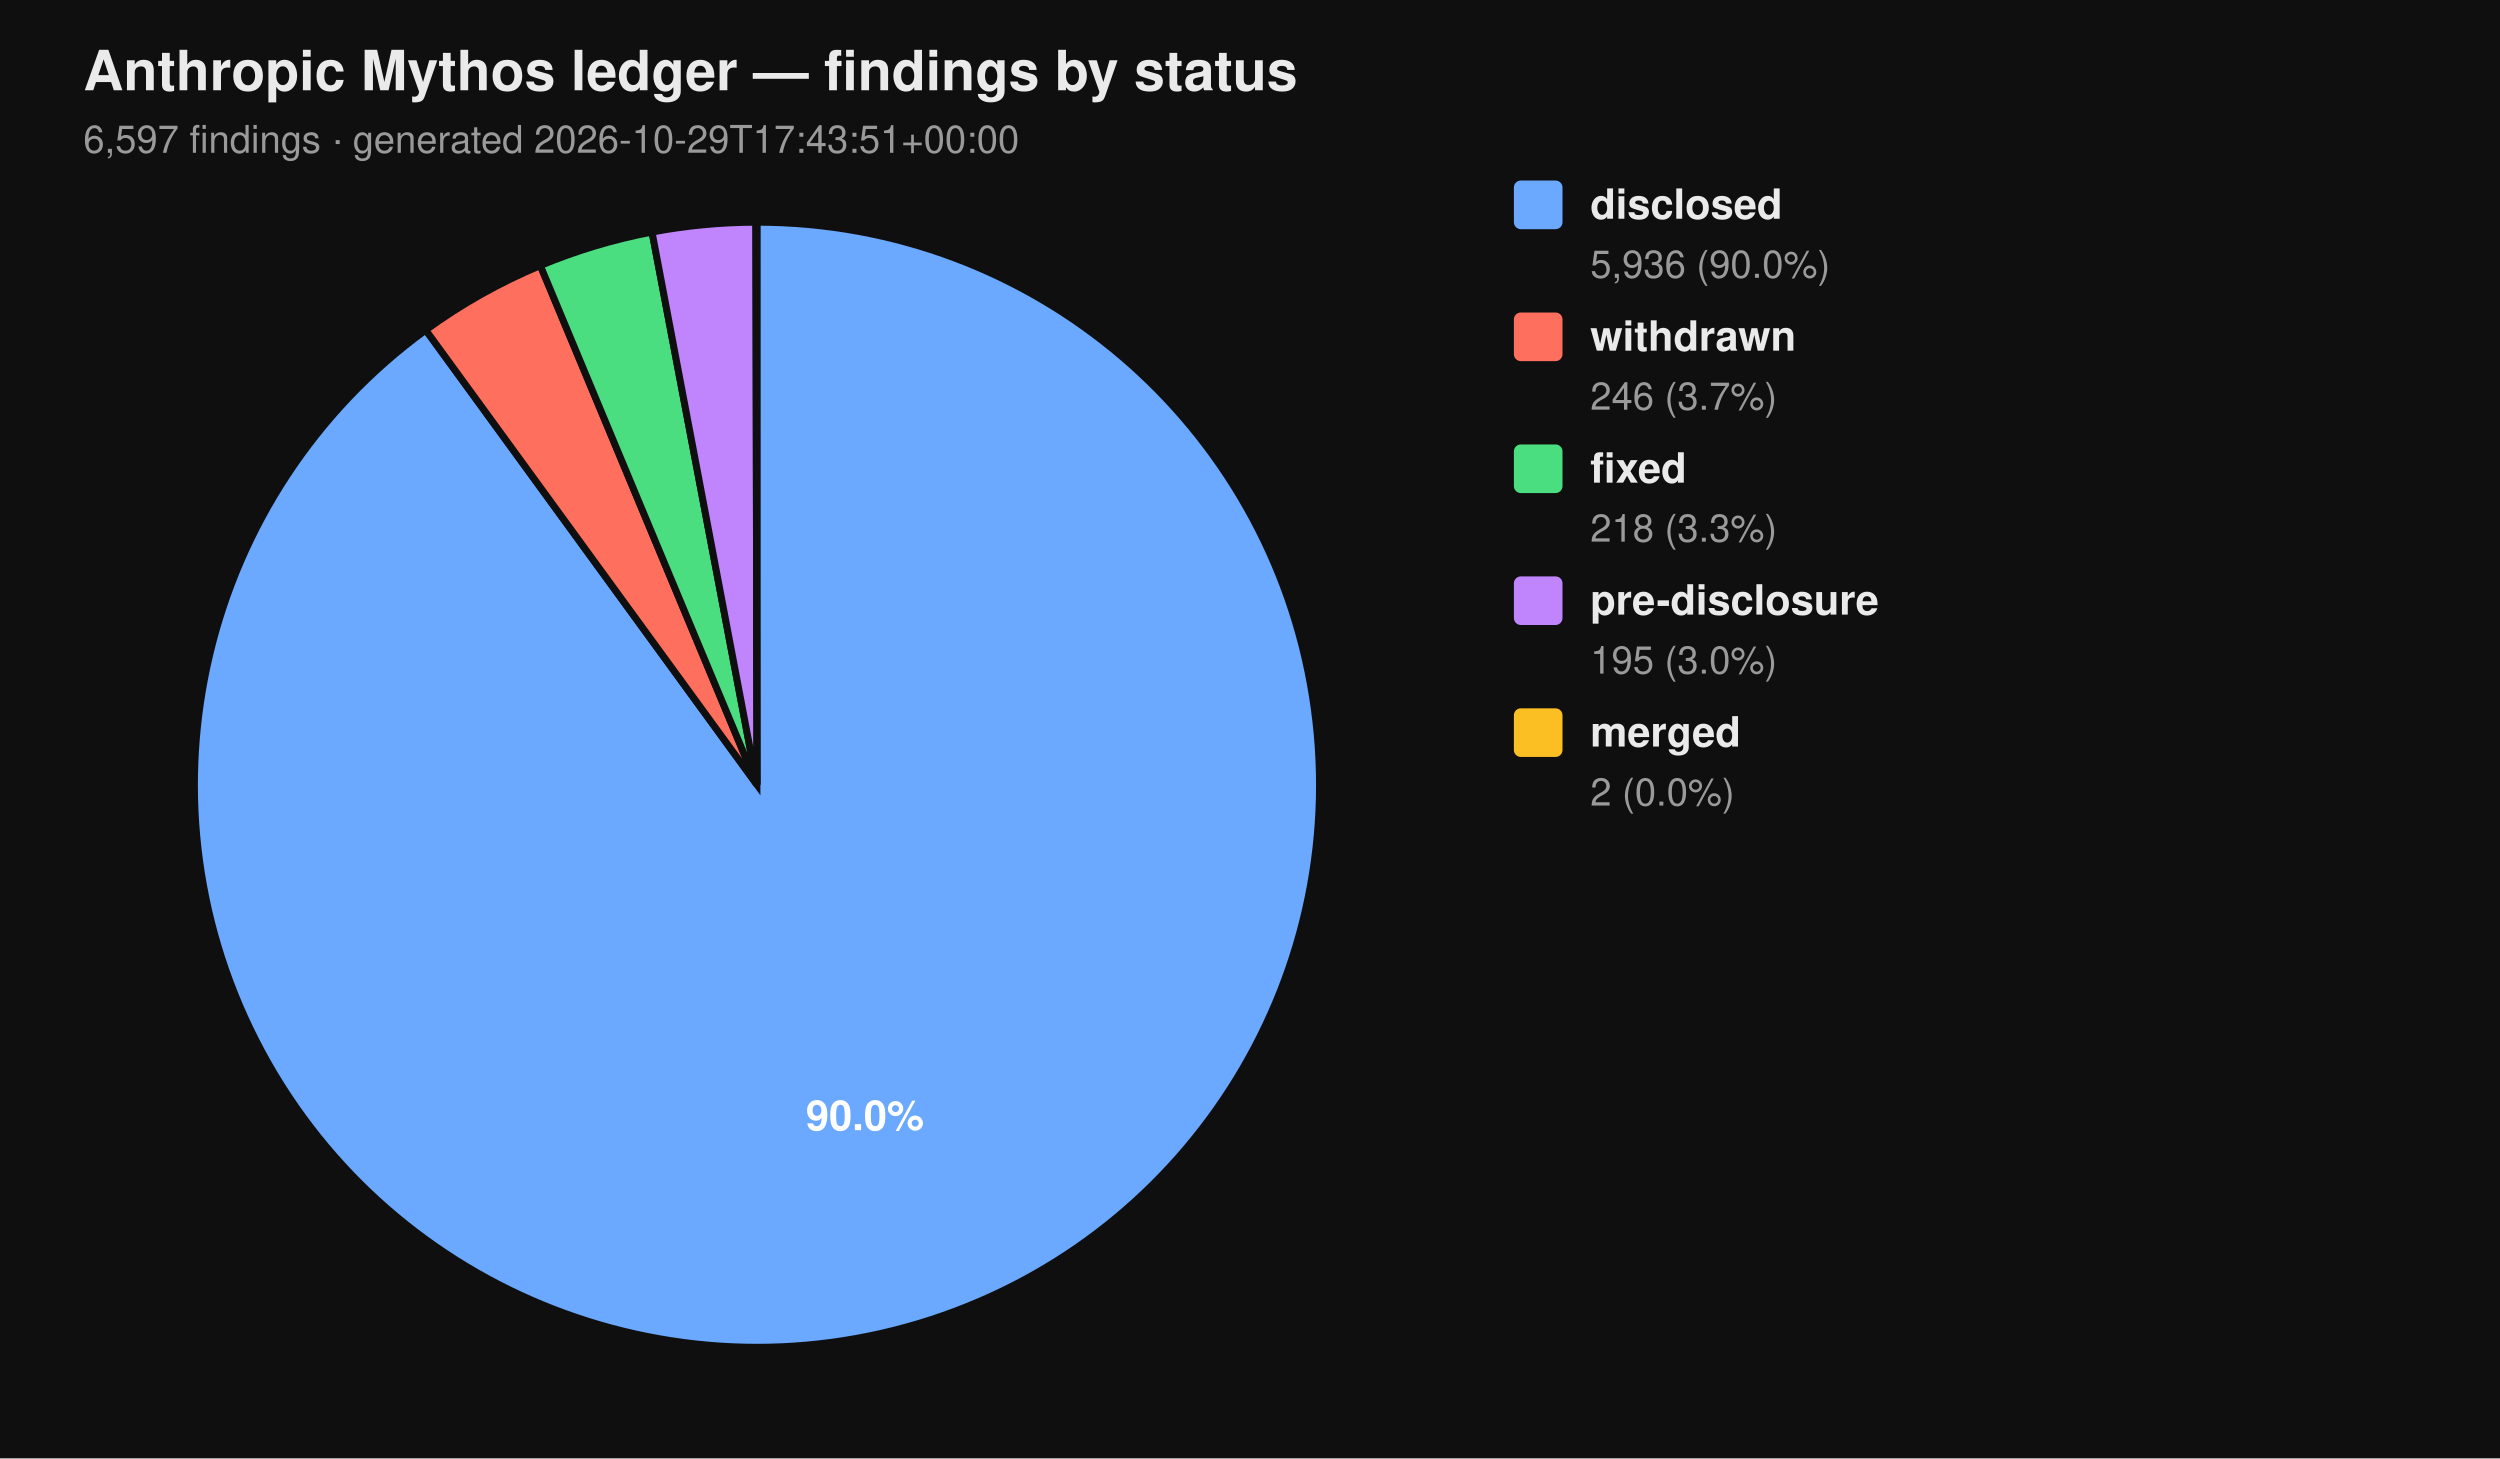
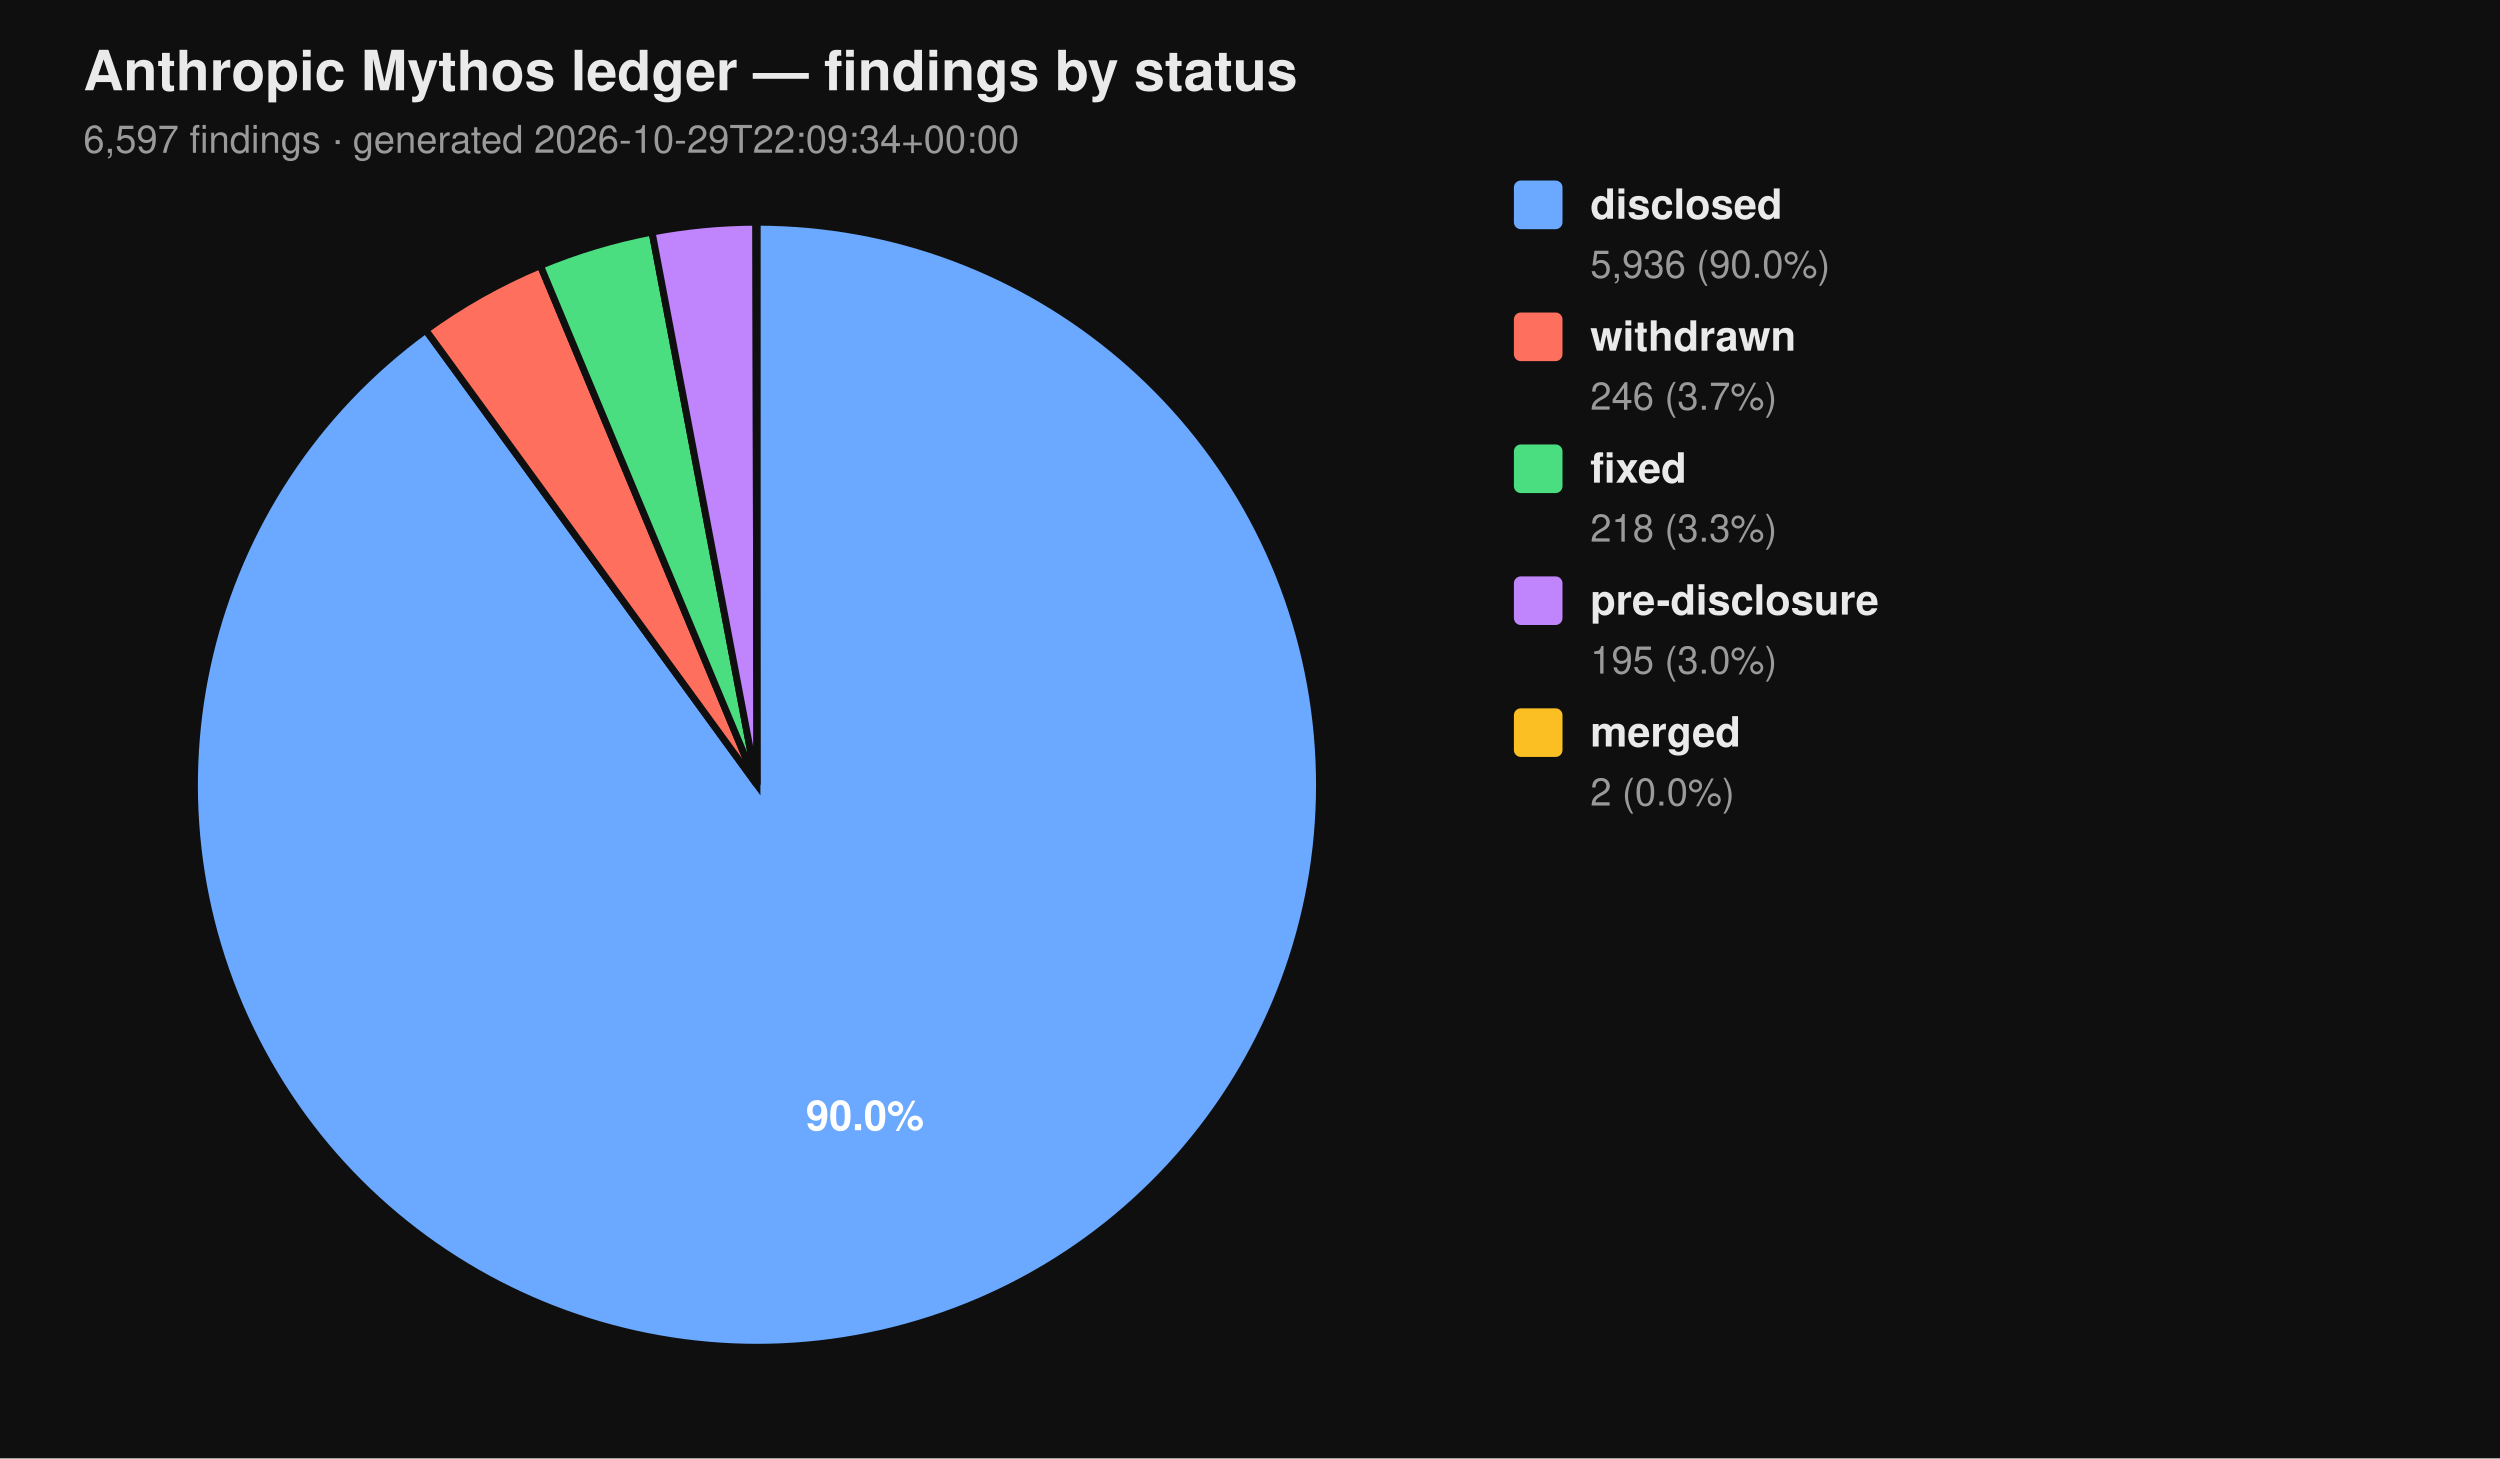
<svg xmlns="http://www.w3.org/2000/svg" viewBox="0 0 720 420" width="720" height="420" font-family="-apple-system, BlinkMacSystemFont, 'Segoe UI', Helvetica, Arial, sans-serif">
  <rect width="100%" height="100%" fill="#0f0f0f" />
  <text x="24" y="26" fill="#eaeaea" font-size="16" font-weight="700">Anthropic Mythos ledger — findings by status</text>
-   <text x="24" y="44" fill="#9a9a9a" font-size="11">6,597 findings  ·  generated 2026-10-29T17:43:51+00:00</text>
+   <text x="24" y="44" fill="#9a9a9a" font-size="11">6,597 findings  ·  generated 2026-10-29T22:09:34+00:00</text>
  <path d="M 218.00 226.00 L 218.00 64.00 A 162.00 162.00 0 1 1 122.62 95.06 Z" fill="#6aa9ff" stroke="#0f0f0f" stroke-width="2" />
  <path d="M 218.00 226.00 L 122.62 95.06 A 162.00 162.00 0 0 1 155.62 76.49 Z" fill="#ff6f5e" stroke="#0f0f0f" stroke-width="2" />
  <path d="M 218.00 226.00 L 155.62 76.49 A 162.00 162.00 0 0 1 187.78 66.84 Z" fill="#4ade80" stroke="#0f0f0f" stroke-width="2" />
  <path d="M 218.00 226.00 L 187.78 66.84 A 162.00 162.00 0 0 1 217.69 64.00 Z" fill="#c084fc" stroke="#0f0f0f" stroke-width="2" />
  <path d="M 218.00 226.00 L 217.69 64.00 A 162.00 162.00 0 0 1 218.00 64.00 Z" fill="#fbbf24" stroke="#0f0f0f" stroke-width="2" />
  <text x="249.10" y="325.50" text-anchor="middle" fill="#ffffff" font-size="12" font-weight="700">90.0%</text>
  <rect x="436" y="52" width="14" height="14" rx="2" ry="2" fill="#6aa9ff" />
  <text x="458" y="63" fill="#eaeaea" font-size="12" font-weight="600">disclosed</text>
  <text x="458" y="80" fill="#9a9a9a" font-size="11">5,936 (90.0%)</text>
  <rect x="436" y="90" width="14" height="14" rx="2" ry="2" fill="#ff6f5e" />
  <text x="458" y="101" fill="#eaeaea" font-size="12" font-weight="600">withdrawn</text>
  <text x="458" y="118" fill="#9a9a9a" font-size="11">246 (3.7%)</text>
  <rect x="436" y="128" width="14" height="14" rx="2" ry="2" fill="#4ade80" />
  <text x="458" y="139" fill="#eaeaea" font-size="12" font-weight="600">fixed</text>
  <text x="458" y="156" fill="#9a9a9a" font-size="11">218 (3.3%)</text>
  <rect x="436" y="166" width="14" height="14" rx="2" ry="2" fill="#c084fc" />
  <text x="458" y="177" fill="#eaeaea" font-size="12" font-weight="600">pre-disclosure</text>
  <text x="458" y="194" fill="#9a9a9a" font-size="11">195 (3.0%)</text>
  <rect x="436" y="204" width="14" height="14" rx="2" ry="2" fill="#fbbf24" />
  <text x="458" y="215" fill="#eaeaea" font-size="12" font-weight="600">merged</text>
  <text x="458" y="232" fill="#9a9a9a" font-size="11">2 (0.0%)</text>
</svg>
